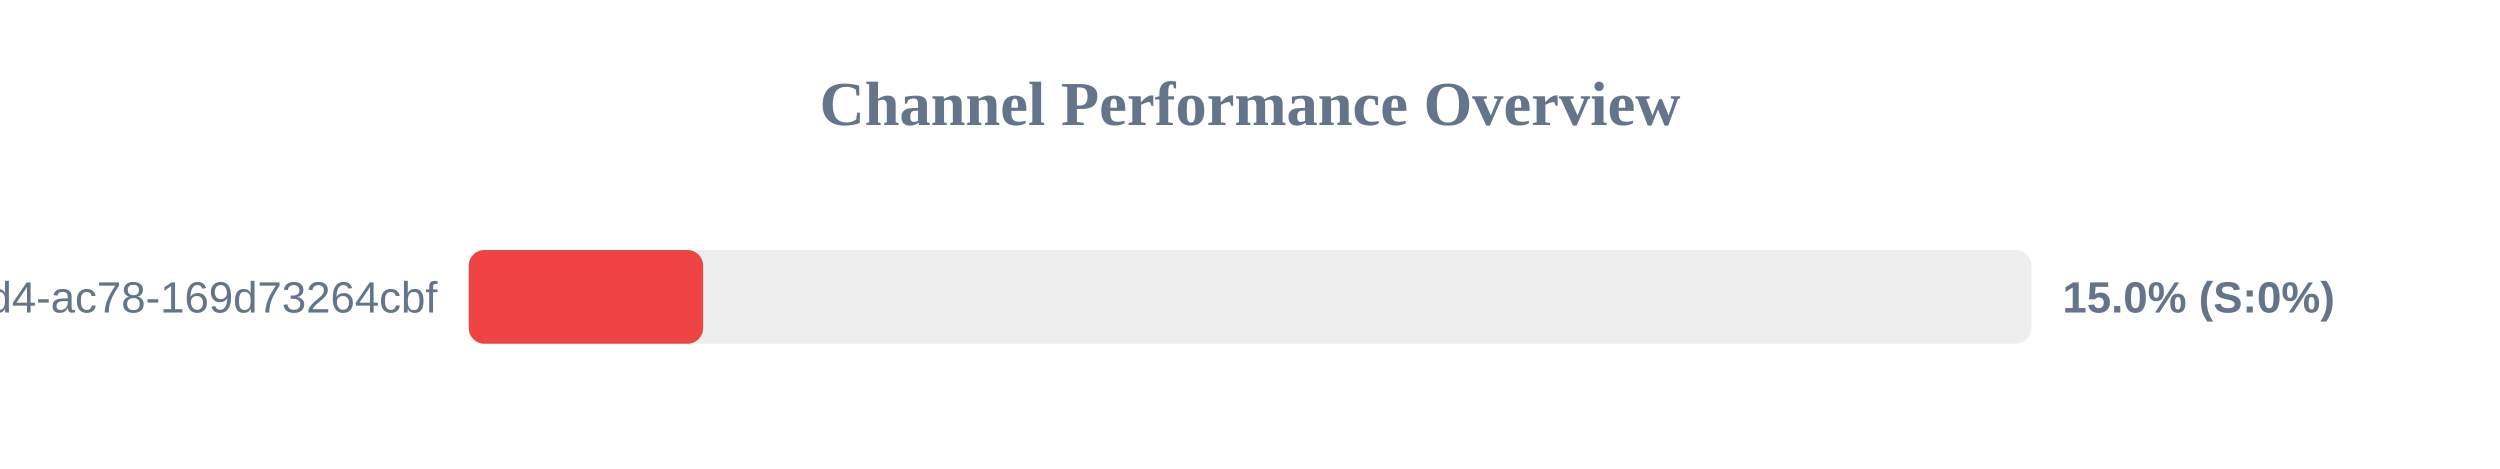
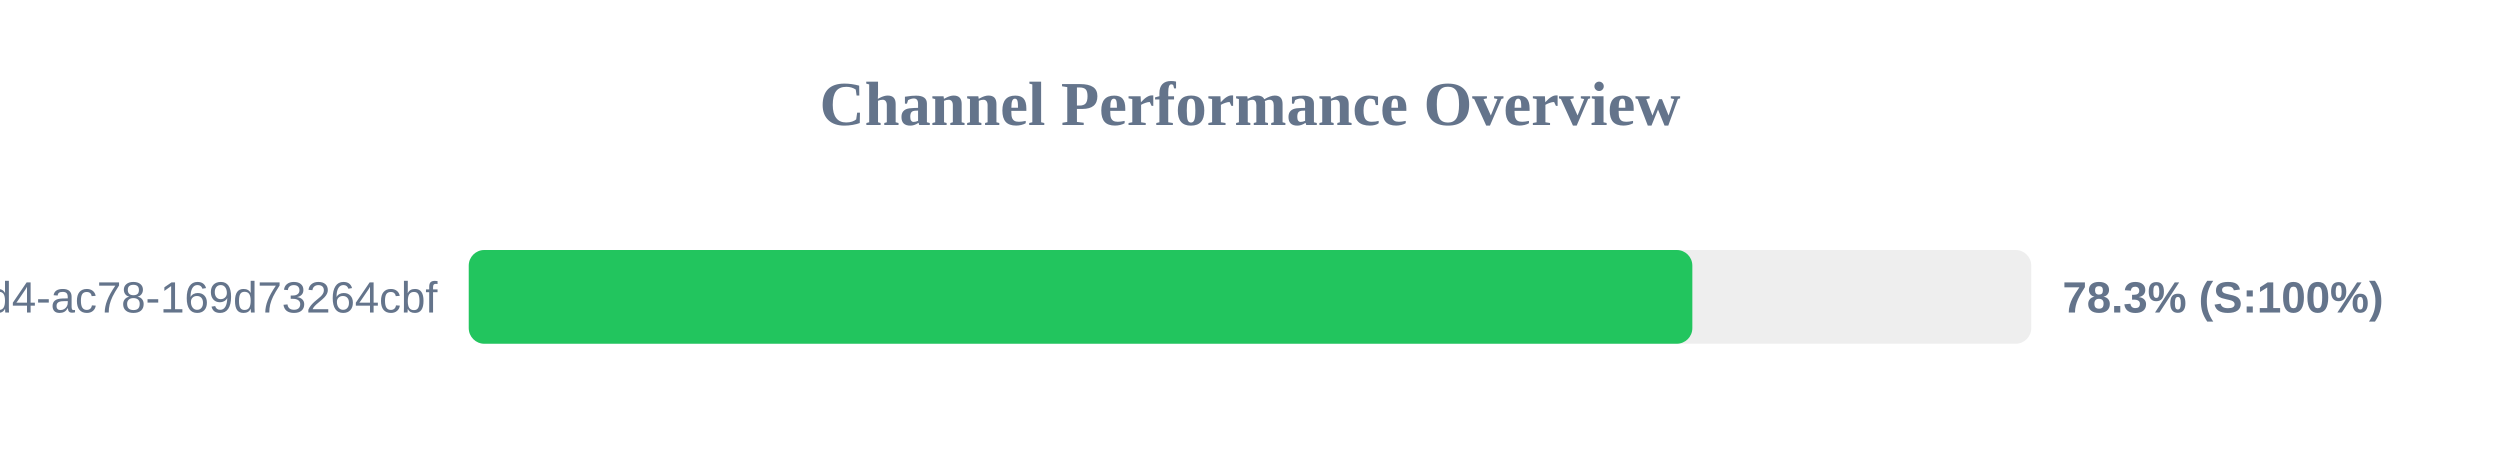
<svg xmlns="http://www.w3.org/2000/svg" width="800" height="150" version="1.1">
  <style>
        .row { font: 14px Arial; fill: #64748b; }
        .score { font: bold 14px Arial; fill: #64748b; }
    </style>
  <text x="400" y="40" text-anchor="middle" font-size="20px" font-weight="bold" fill="#64748b">Channel Performance Overview</text>
  <rect x="150" y="80" width="500" height="30" fill="#eee" rx="5" />
-   <rect x="150" y="80" width="75.0" height="30" fill="#ef4444" rx="5" />
+   <rect x="150" y="80" width="391.55" height="30" fill="#22c55e" rx="5" />
  <text x="140" y="100" text-anchor="end" class="row">?uuid=48c2c901-72e6-46d4-ac78-169d73264cbf</text>
-   <text x="660" y="100" text-anchor="start" class="score">15.0% (S:0%)</text>
+   <text x="660" y="100" text-anchor="start" class="score">78.3% (S:100%)</text>
</svg>
